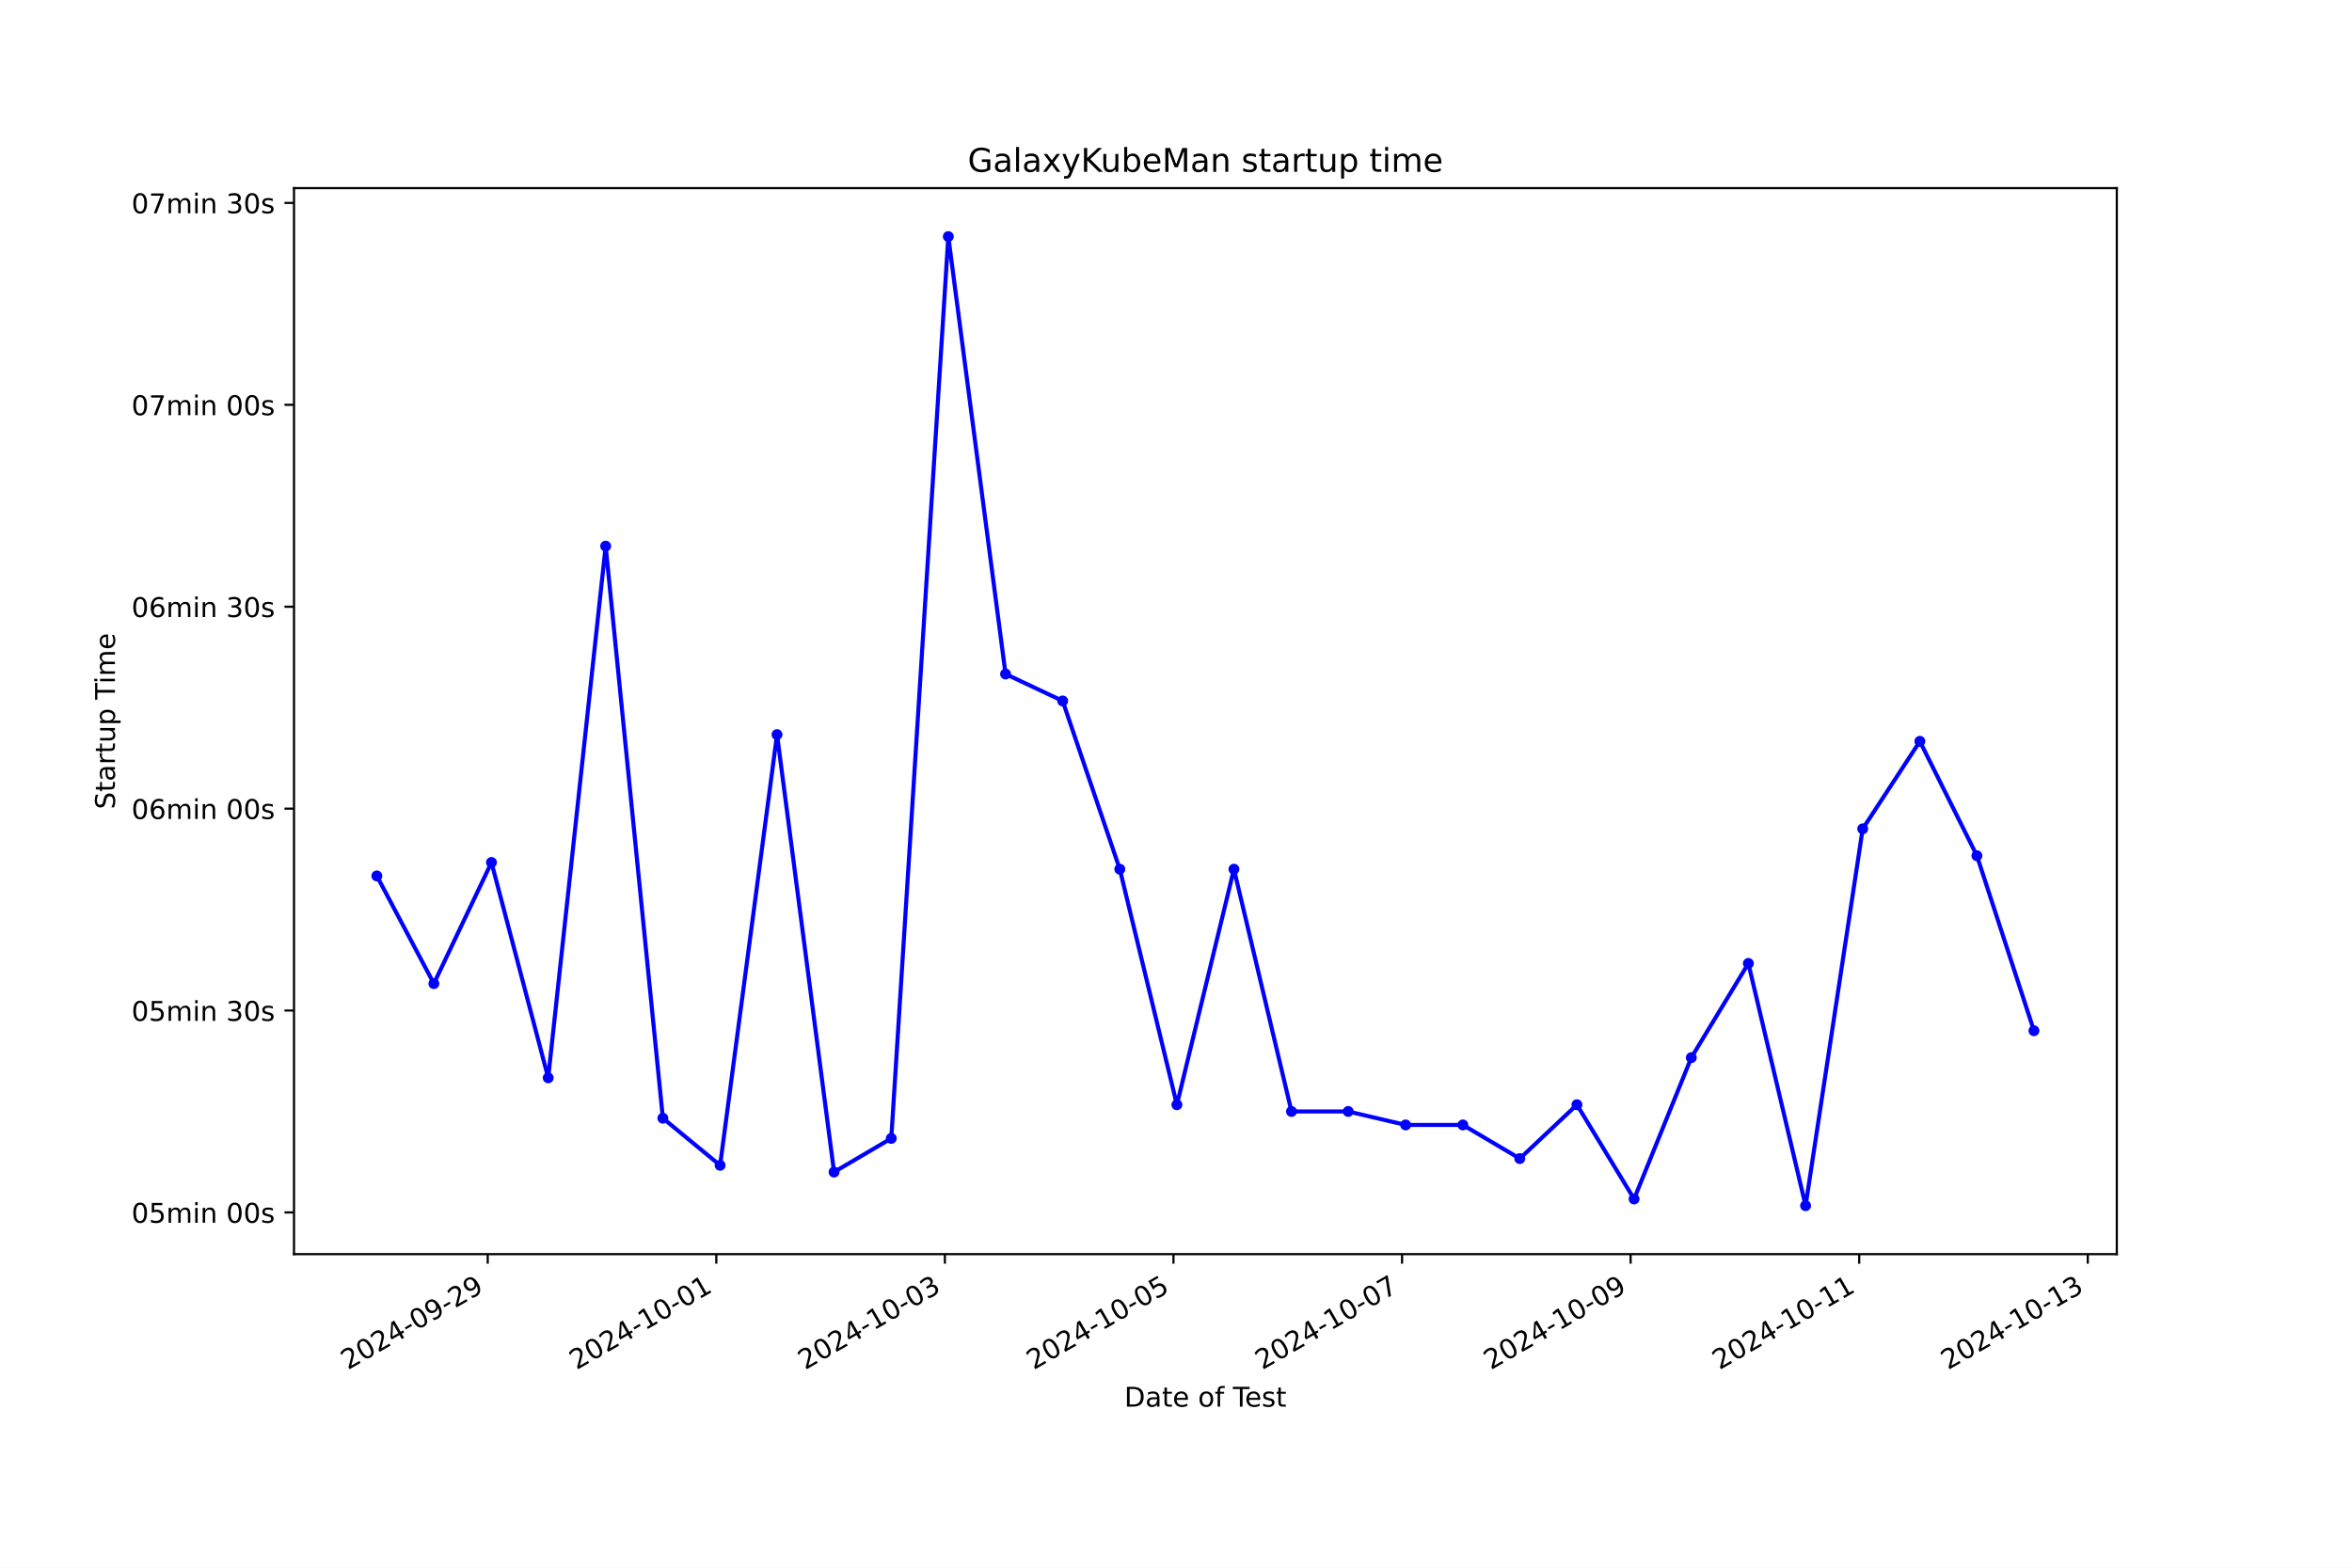
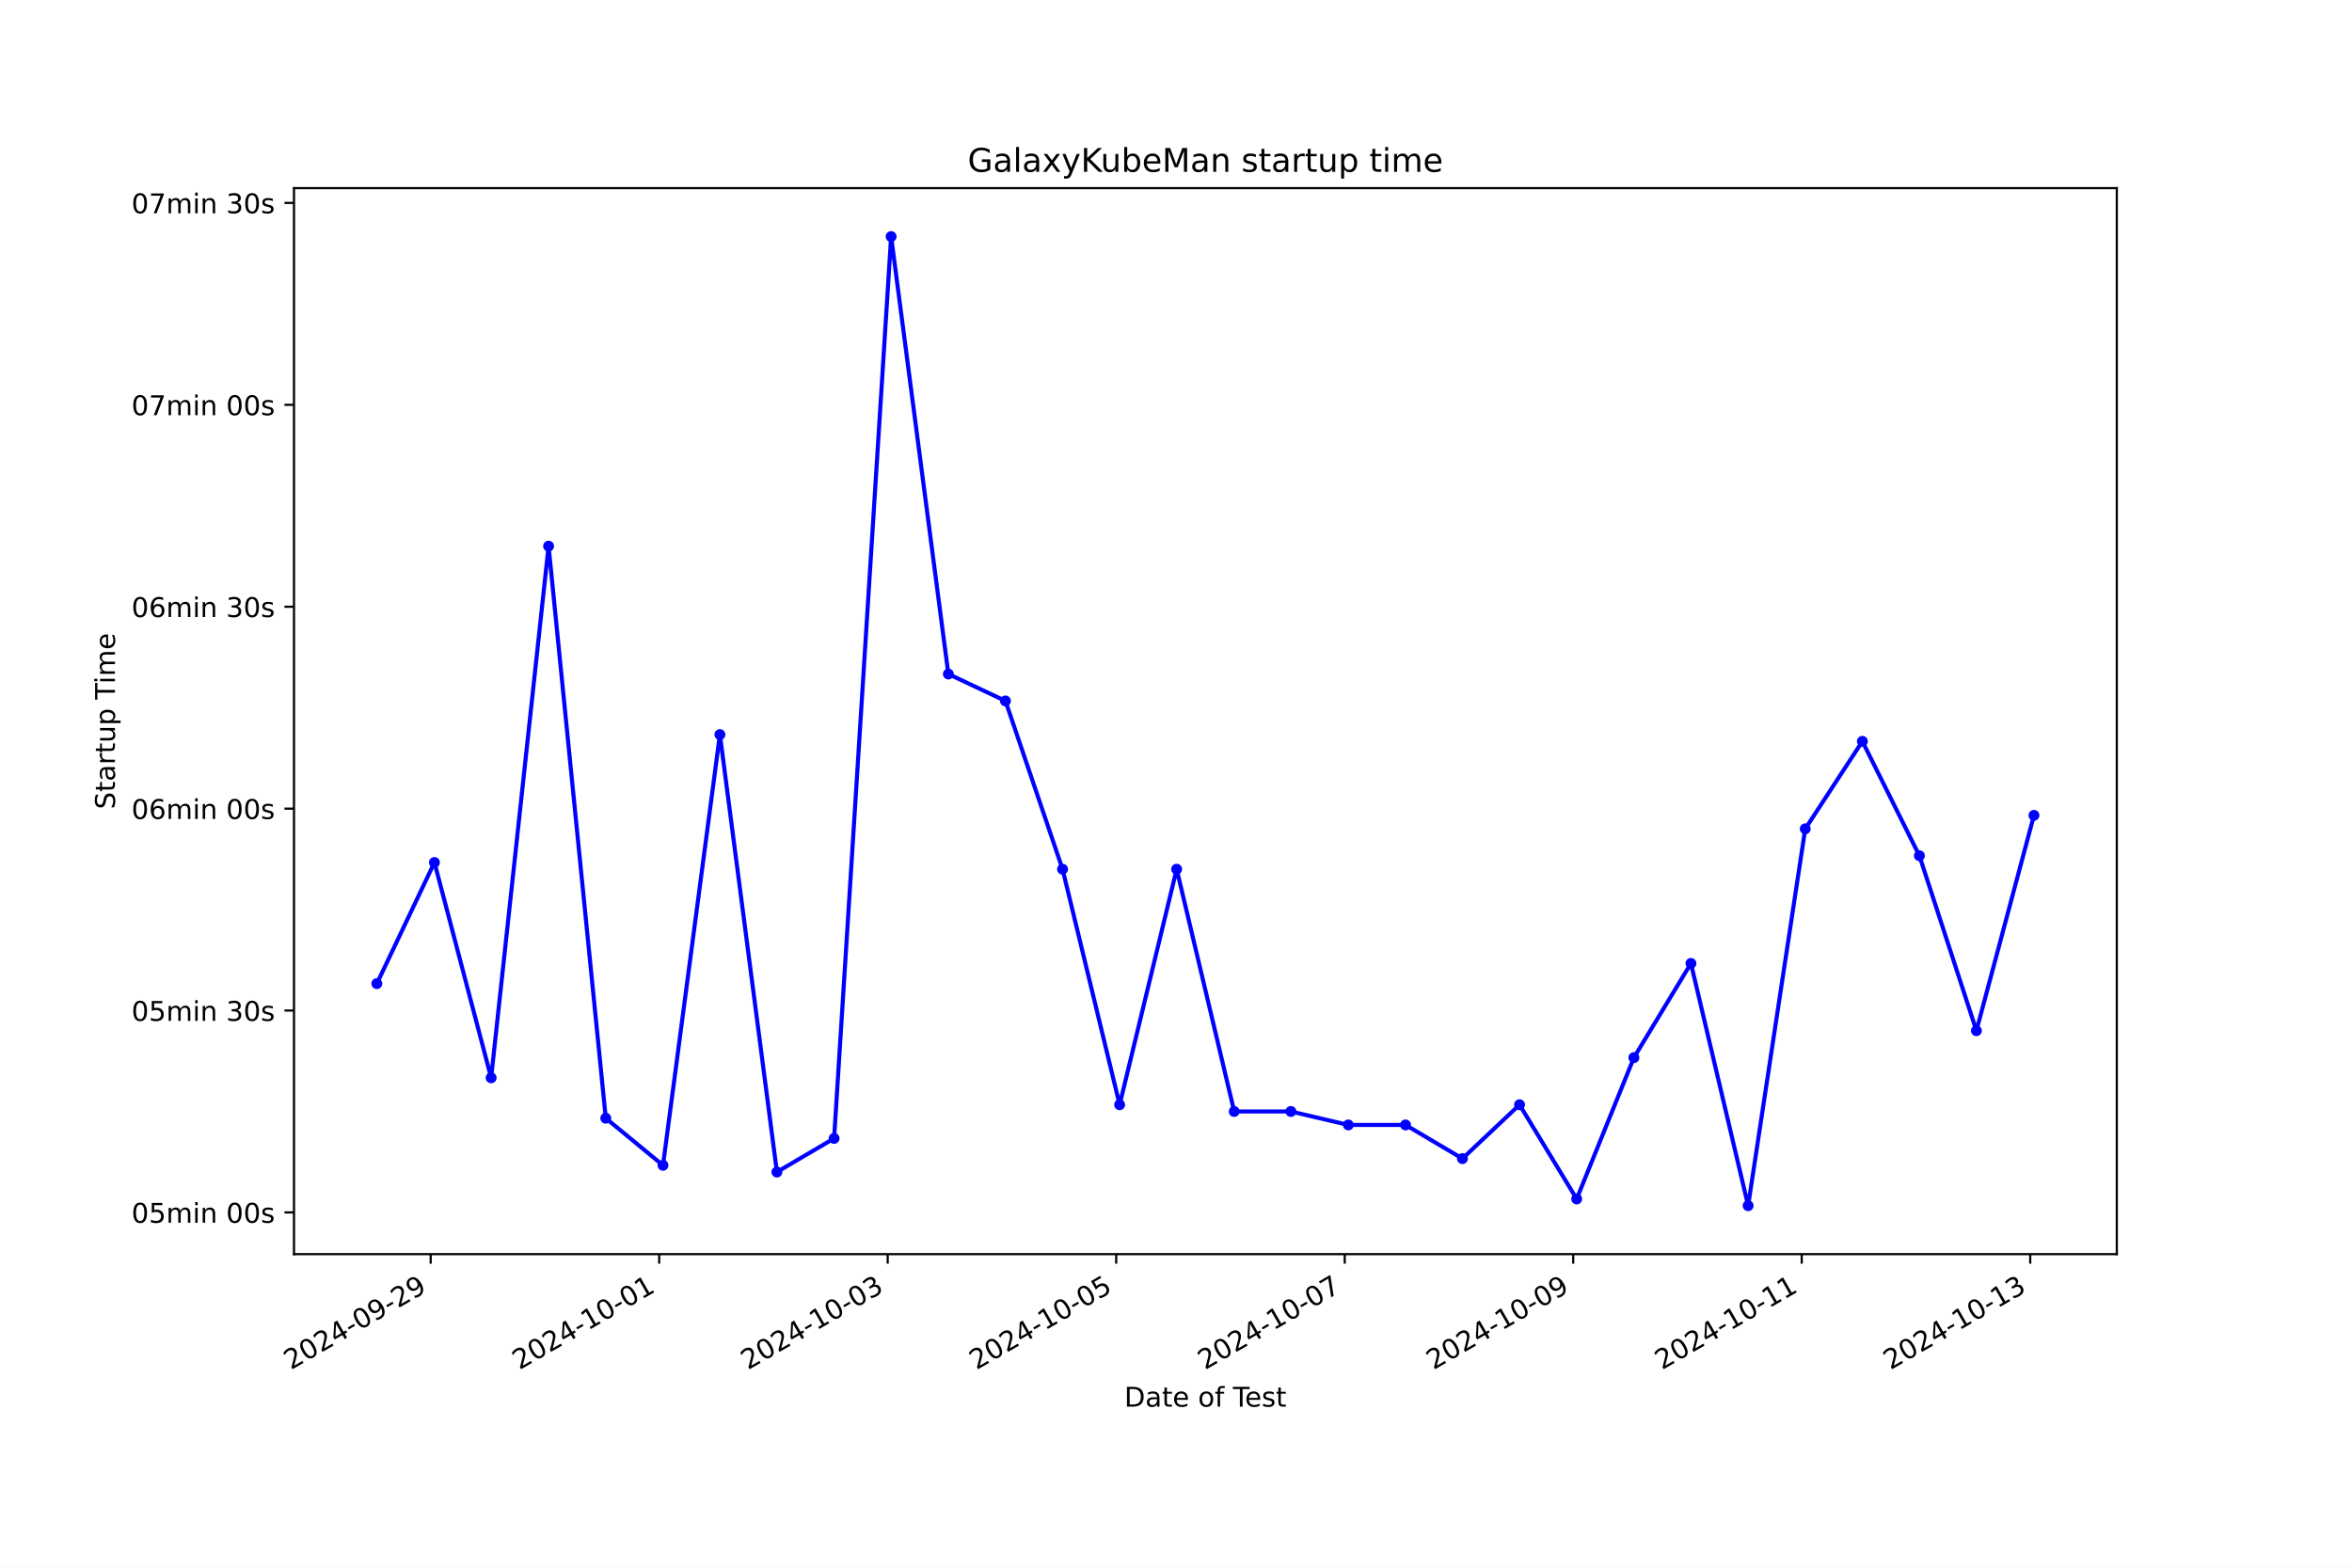
<svg xmlns="http://www.w3.org/2000/svg" xmlns:xlink="http://www.w3.org/1999/xlink" width="864pt" height="576pt" viewBox="0 0 864 576" version="1.1">
  <defs>
    <style type="text/css">*{stroke-linejoin: round; stroke-linecap: butt}</style>
  </defs>
  <g id="figure_1">
    <g id="patch_1">
      <path d="M 0 576  L 864 576  L 864 0  L 0 0  z " style="fill: #ffffff" />
    </g>
    <g id="axes_1">
      <g id="patch_2">
        <path d="M 108 460.8  L 777.6 460.8  L 777.6 69.12  L 108 69.12  z " style="fill: #ffffff" />
      </g>
      <g id="matplotlib.axis_1">
        <g id="xtick_1">
          <g id="line2d_1">
            <defs>
-               <path id="me4c5bcd94b" d="M 0 0  L 0 3.5  " style="stroke: #000000; stroke-width: 0.8" />
+               <path id="mf5f24efd93" d="M 0 0  L 0 3.5  " style="stroke: #000000; stroke-width: 0.8" />
            </defs>
            <g>
-               <use xlink:href="#me4c5bcd94b" x="179.165" y="460.8" style="stroke: #000000; stroke-width: 0.8" />
+               <use xlink:href="#mf5f24efd93" x="158.213" y="460.8" style="stroke: #000000; stroke-width: 0.8" />
            </g>
          </g>
          <g id="text_1">
-             <g transform="translate(127.796 503.4383) rotate(-30) scale(0.1 -0.1)">
+             <g transform="translate(106.8436 503.4383) rotate(-30) scale(0.1 -0.1)">
              <defs>
                <path id="DejaVuSans-32" d="M 1228 531  L 3431 531  L 3431 0  L 469 0  L 469 531  Q 828 903 1448 1529  Q 2069 2156 2228 2338  Q 2531 2678 2651 2914  Q 2772 3150 2772 3378  Q 2772 3750 2511 3984  Q 2250 4219 1831 4219  Q 1534 4219 1204 4116  Q 875 4013 500 3803  L 500 4441  Q 881 4594 1212 4672  Q 1544 4750 1819 4750  Q 2544 4750 2975 4387  Q 3406 4025 3406 3419  Q 3406 3131 3298 2873  Q 3191 2616 2906 2266  Q 2828 2175 2409 1742  Q 1991 1309 1228 531  z " transform="scale(0.015625)" />
                <path id="DejaVuSans-30" d="M 2034 4250  Q 1547 4250 1301 3770  Q 1056 3291 1056 2328  Q 1056 1369 1301 889  Q 1547 409 2034 409  Q 2525 409 2770 889  Q 3016 1369 3016 2328  Q 3016 3291 2770 3770  Q 2525 4250 2034 4250  z M 2034 4750  Q 2819 4750 3233 4129  Q 3647 3509 3647 2328  Q 3647 1150 3233 529  Q 2819 -91 2034 -91  Q 1250 -91 836 529  Q 422 1150 422 2328  Q 422 3509 836 4129  Q 1250 4750 2034 4750  z " transform="scale(0.015625)" />
                <path id="DejaVuSans-34" d="M 2419 4116  L 825 1625  L 2419 1625  L 2419 4116  z M 2253 4666  L 3047 4666  L 3047 1625  L 3713 1625  L 3713 1100  L 3047 1100  L 3047 0  L 2419 0  L 2419 1100  L 313 1100  L 313 1709  L 2253 4666  z " transform="scale(0.015625)" />
                <path id="DejaVuSans-2d" d="M 313 2009  L 1997 2009  L 1997 1497  L 313 1497  L 313 2009  z " transform="scale(0.015625)" />
                <path id="DejaVuSans-39" d="M 703 97  L 703 672  Q 941 559 1184 500  Q 1428 441 1663 441  Q 2288 441 2617 861  Q 2947 1281 2994 2138  Q 2813 1869 2534 1725  Q 2256 1581 1919 1581  Q 1219 1581 811 2004  Q 403 2428 403 3163  Q 403 3881 828 4315  Q 1253 4750 1959 4750  Q 2769 4750 3195 4129  Q 3622 3509 3622 2328  Q 3622 1225 3098 567  Q 2575 -91 1691 -91  Q 1453 -91 1209 -44  Q 966 3 703 97  z M 1959 2075  Q 2384 2075 2632 2365  Q 2881 2656 2881 3163  Q 2881 3666 2632 3958  Q 2384 4250 1959 4250  Q 1534 4250 1286 3958  Q 1038 3666 1038 3163  Q 1038 2656 1286 2365  Q 1534 2075 1959 2075  z " transform="scale(0.015625)" />
              </defs>
              <use xlink:href="#DejaVuSans-32" />
              <use xlink:href="#DejaVuSans-30" x="63.623" />
              <use xlink:href="#DejaVuSans-32" x="127.246" />
              <use xlink:href="#DejaVuSans-34" x="190.869" />
              <use xlink:href="#DejaVuSans-2d" x="254.492" />
              <use xlink:href="#DejaVuSans-30" x="290.576" />
              <use xlink:href="#DejaVuSans-39" x="354.199" />
              <use xlink:href="#DejaVuSans-2d" x="417.822" />
              <use xlink:href="#DejaVuSans-32" x="453.906" />
              <use xlink:href="#DejaVuSans-39" x="517.529" />
            </g>
          </g>
        </g>
        <g id="xtick_2">
          <g id="line2d_2">
            <g>
-               <use xlink:href="#me4c5bcd94b" x="263.133" y="460.8" style="stroke: #000000; stroke-width: 0.8" />
+               <use xlink:href="#mf5f24efd93" x="242.154" y="460.8" style="stroke: #000000; stroke-width: 0.8" />
            </g>
          </g>
          <g id="text_2">
-             <g transform="translate(211.7636 503.4383) rotate(-30) scale(0.1 -0.1)">
+             <g transform="translate(190.7847 503.4383) rotate(-30) scale(0.1 -0.1)">
              <defs>
                <path id="DejaVuSans-31" d="M 794 531  L 1825 531  L 1825 4091  L 703 3866  L 703 4441  L 1819 4666  L 2450 4666  L 2450 531  L 3481 531  L 3481 0  L 794 0  L 794 531  z " transform="scale(0.015625)" />
              </defs>
              <use xlink:href="#DejaVuSans-32" />
              <use xlink:href="#DejaVuSans-30" x="63.623" />
              <use xlink:href="#DejaVuSans-32" x="127.246" />
              <use xlink:href="#DejaVuSans-34" x="190.869" />
              <use xlink:href="#DejaVuSans-2d" x="254.492" />
              <use xlink:href="#DejaVuSans-31" x="290.576" />
              <use xlink:href="#DejaVuSans-30" x="354.199" />
              <use xlink:href="#DejaVuSans-2d" x="417.822" />
              <use xlink:href="#DejaVuSans-30" x="453.906" />
              <use xlink:href="#DejaVuSans-31" x="517.529" />
            </g>
          </g>
        </g>
        <g id="xtick_3">
          <g id="line2d_3">
            <g>
-               <use xlink:href="#me4c5bcd94b" x="347.101" y="460.8" style="stroke: #000000; stroke-width: 0.8" />
+               <use xlink:href="#mf5f24efd93" x="326.095" y="460.8" style="stroke: #000000; stroke-width: 0.8" />
            </g>
          </g>
          <g id="text_3">
-             <g transform="translate(295.7311 503.4383) rotate(-30) scale(0.1 -0.1)">
+             <g transform="translate(274.7257 503.4383) rotate(-30) scale(0.1 -0.1)">
              <defs>
                <path id="DejaVuSans-33" d="M 2597 2516  Q 3050 2419 3304 2112  Q 3559 1806 3559 1356  Q 3559 666 3084 287  Q 2609 -91 1734 -91  Q 1441 -91 1130 -33  Q 819 25 488 141  L 488 750  Q 750 597 1062 519  Q 1375 441 1716 441  Q 2309 441 2620 675  Q 2931 909 2931 1356  Q 2931 1769 2642 2001  Q 2353 2234 1838 2234  L 1294 2234  L 1294 2753  L 1863 2753  Q 2328 2753 2575 2939  Q 2822 3125 2822 3475  Q 2822 3834 2567 4026  Q 2313 4219 1838 4219  Q 1578 4219 1281 4162  Q 984 4106 628 3988  L 628 4550  Q 988 4650 1302 4700  Q 1616 4750 1894 4750  Q 2613 4750 3031 4423  Q 3450 4097 3450 3541  Q 3450 3153 3228 2886  Q 3006 2619 2597 2516  z " transform="scale(0.015625)" />
              </defs>
              <use xlink:href="#DejaVuSans-32" />
              <use xlink:href="#DejaVuSans-30" x="63.623" />
              <use xlink:href="#DejaVuSans-32" x="127.246" />
              <use xlink:href="#DejaVuSans-34" x="190.869" />
              <use xlink:href="#DejaVuSans-2d" x="254.492" />
              <use xlink:href="#DejaVuSans-31" x="290.576" />
              <use xlink:href="#DejaVuSans-30" x="354.199" />
              <use xlink:href="#DejaVuSans-2d" x="417.822" />
              <use xlink:href="#DejaVuSans-30" x="453.906" />
              <use xlink:href="#DejaVuSans-33" x="517.529" />
            </g>
          </g>
        </g>
        <g id="xtick_4">
          <g id="line2d_4">
            <g>
-               <use xlink:href="#me4c5bcd94b" x="431.068" y="460.8" style="stroke: #000000; stroke-width: 0.8" />
+               <use xlink:href="#mf5f24efd93" x="410.036" y="460.8" style="stroke: #000000; stroke-width: 0.8" />
            </g>
          </g>
          <g id="text_4">
-             <g transform="translate(379.6987 503.4383) rotate(-30) scale(0.1 -0.1)">
+             <g transform="translate(358.6668 503.4383) rotate(-30) scale(0.1 -0.1)">
              <defs>
                <path id="DejaVuSans-35" d="M 691 4666  L 3169 4666  L 3169 4134  L 1269 4134  L 1269 2991  Q 1406 3038 1543 3061  Q 1681 3084 1819 3084  Q 2600 3084 3056 2656  Q 3513 2228 3513 1497  Q 3513 744 3044 326  Q 2575 -91 1722 -91  Q 1428 -91 1123 -41  Q 819 9 494 109  L 494 744  Q 775 591 1075 516  Q 1375 441 1709 441  Q 2250 441 2565 725  Q 2881 1009 2881 1497  Q 2881 1984 2565 2268  Q 2250 2553 1709 2553  Q 1456 2553 1204 2497  Q 953 2441 691 2322  L 691 4666  z " transform="scale(0.015625)" />
              </defs>
              <use xlink:href="#DejaVuSans-32" />
              <use xlink:href="#DejaVuSans-30" x="63.623" />
              <use xlink:href="#DejaVuSans-32" x="127.246" />
              <use xlink:href="#DejaVuSans-34" x="190.869" />
              <use xlink:href="#DejaVuSans-2d" x="254.492" />
              <use xlink:href="#DejaVuSans-31" x="290.576" />
              <use xlink:href="#DejaVuSans-30" x="354.199" />
              <use xlink:href="#DejaVuSans-2d" x="417.822" />
              <use xlink:href="#DejaVuSans-30" x="453.906" />
              <use xlink:href="#DejaVuSans-35" x="517.529" />
            </g>
          </g>
        </g>
        <g id="xtick_5">
          <g id="line2d_5">
            <g>
-               <use xlink:href="#me4c5bcd94b" x="515.036" y="460.8" style="stroke: #000000; stroke-width: 0.8" />
+               <use xlink:href="#mf5f24efd93" x="493.977" y="460.8" style="stroke: #000000; stroke-width: 0.8" />
            </g>
          </g>
          <g id="text_5">
-             <g transform="translate(463.6662 503.4383) rotate(-30) scale(0.1 -0.1)">
+             <g transform="translate(442.6079 503.4383) rotate(-30) scale(0.1 -0.1)">
              <defs>
                <path id="DejaVuSans-37" d="M 525 4666  L 3525 4666  L 3525 4397  L 1831 0  L 1172 0  L 2766 4134  L 525 4134  L 525 4666  z " transform="scale(0.015625)" />
              </defs>
              <use xlink:href="#DejaVuSans-32" />
              <use xlink:href="#DejaVuSans-30" x="63.623" />
              <use xlink:href="#DejaVuSans-32" x="127.246" />
              <use xlink:href="#DejaVuSans-34" x="190.869" />
              <use xlink:href="#DejaVuSans-2d" x="254.492" />
              <use xlink:href="#DejaVuSans-31" x="290.576" />
              <use xlink:href="#DejaVuSans-30" x="354.199" />
              <use xlink:href="#DejaVuSans-2d" x="417.822" />
              <use xlink:href="#DejaVuSans-30" x="453.906" />
              <use xlink:href="#DejaVuSans-37" x="517.529" />
            </g>
          </g>
        </g>
        <g id="xtick_6">
          <g id="line2d_6">
            <g>
-               <use xlink:href="#me4c5bcd94b" x="599.003" y="460.8" style="stroke: #000000; stroke-width: 0.8" />
+               <use xlink:href="#mf5f24efd93" x="577.918" y="460.8" style="stroke: #000000; stroke-width: 0.8" />
            </g>
          </g>
          <g id="text_6">
-             <g transform="translate(547.6337 503.4383) rotate(-30) scale(0.1 -0.1)">
+             <g transform="translate(526.549 503.4383) rotate(-30) scale(0.1 -0.1)">
              <use xlink:href="#DejaVuSans-32" />
              <use xlink:href="#DejaVuSans-30" x="63.623" />
              <use xlink:href="#DejaVuSans-32" x="127.246" />
              <use xlink:href="#DejaVuSans-34" x="190.869" />
              <use xlink:href="#DejaVuSans-2d" x="254.492" />
              <use xlink:href="#DejaVuSans-31" x="290.576" />
              <use xlink:href="#DejaVuSans-30" x="354.199" />
              <use xlink:href="#DejaVuSans-2d" x="417.822" />
              <use xlink:href="#DejaVuSans-30" x="453.906" />
              <use xlink:href="#DejaVuSans-39" x="517.529" />
            </g>
          </g>
        </g>
        <g id="xtick_7">
          <g id="line2d_7">
            <g>
-               <use xlink:href="#me4c5bcd94b" x="682.971" y="460.8" style="stroke: #000000; stroke-width: 0.8" />
+               <use xlink:href="#mf5f24efd93" x="661.859" y="460.8" style="stroke: #000000; stroke-width: 0.8" />
            </g>
          </g>
          <g id="text_7">
-             <g transform="translate(631.6013 503.4383) rotate(-30) scale(0.1 -0.1)">
+             <g transform="translate(610.49 503.4383) rotate(-30) scale(0.1 -0.1)">
              <use xlink:href="#DejaVuSans-32" />
              <use xlink:href="#DejaVuSans-30" x="63.623" />
              <use xlink:href="#DejaVuSans-32" x="127.246" />
              <use xlink:href="#DejaVuSans-34" x="190.869" />
              <use xlink:href="#DejaVuSans-2d" x="254.492" />
              <use xlink:href="#DejaVuSans-31" x="290.576" />
              <use xlink:href="#DejaVuSans-30" x="354.199" />
              <use xlink:href="#DejaVuSans-2d" x="417.822" />
              <use xlink:href="#DejaVuSans-31" x="453.906" />
              <use xlink:href="#DejaVuSans-31" x="517.529" />
            </g>
          </g>
        </g>
        <g id="xtick_8">
          <g id="line2d_8">
            <g>
-               <use xlink:href="#me4c5bcd94b" x="766.938" y="460.8" style="stroke: #000000; stroke-width: 0.8" />
+               <use xlink:href="#mf5f24efd93" x="745.801" y="460.8" style="stroke: #000000; stroke-width: 0.8" />
            </g>
          </g>
          <g id="text_8">
-             <g transform="translate(715.5688 503.4383) rotate(-30) scale(0.1 -0.1)">
+             <g transform="translate(694.4311 503.4383) rotate(-30) scale(0.1 -0.1)">
              <use xlink:href="#DejaVuSans-32" />
              <use xlink:href="#DejaVuSans-30" x="63.623" />
              <use xlink:href="#DejaVuSans-32" x="127.246" />
              <use xlink:href="#DejaVuSans-34" x="190.869" />
              <use xlink:href="#DejaVuSans-2d" x="254.492" />
              <use xlink:href="#DejaVuSans-31" x="290.576" />
              <use xlink:href="#DejaVuSans-30" x="354.199" />
              <use xlink:href="#DejaVuSans-2d" x="417.822" />
              <use xlink:href="#DejaVuSans-31" x="453.906" />
              <use xlink:href="#DejaVuSans-33" x="517.529" />
            </g>
          </g>
        </g>
        <g id="text_9">
          <g transform="translate(413.0063 516.8378) scale(0.1 -0.1)">
            <defs>
              <path id="DejaVuSans-44" d="M 1259 4147  L 1259 519  L 2022 519  Q 2988 519 3436 956  Q 3884 1394 3884 2338  Q 3884 3275 3436 3711  Q 2988 4147 2022 4147  L 1259 4147  z M 628 4666  L 1925 4666  Q 3281 4666 3915 4102  Q 4550 3538 4550 2338  Q 4550 1131 3912 565  Q 3275 0 1925 0  L 628 0  L 628 4666  z " transform="scale(0.015625)" />
              <path id="DejaVuSans-61" d="M 2194 1759  Q 1497 1759 1228 1600  Q 959 1441 959 1056  Q 959 750 1161 570  Q 1363 391 1709 391  Q 2188 391 2477 730  Q 2766 1069 2766 1631  L 2766 1759  L 2194 1759  z M 3341 1997  L 3341 0  L 2766 0  L 2766 531  Q 2569 213 2275 61  Q 1981 -91 1556 -91  Q 1019 -91 701 211  Q 384 513 384 1019  Q 384 1609 779 1909  Q 1175 2209 1959 2209  L 2766 2209  L 2766 2266  Q 2766 2663 2505 2880  Q 2244 3097 1772 3097  Q 1472 3097 1187 3025  Q 903 2953 641 2809  L 641 3341  Q 956 3463 1253 3523  Q 1550 3584 1831 3584  Q 2591 3584 2966 3190  Q 3341 2797 3341 1997  z " transform="scale(0.015625)" />
              <path id="DejaVuSans-74" d="M 1172 4494  L 1172 3500  L 2356 3500  L 2356 3053  L 1172 3053  L 1172 1153  Q 1172 725 1289 603  Q 1406 481 1766 481  L 2356 481  L 2356 0  L 1766 0  Q 1100 0 847 248  Q 594 497 594 1153  L 594 3053  L 172 3053  L 172 3500  L 594 3500  L 594 4494  L 1172 4494  z " transform="scale(0.015625)" />
              <path id="DejaVuSans-65" d="M 3597 1894  L 3597 1613  L 953 1613  Q 991 1019 1311 708  Q 1631 397 2203 397  Q 2534 397 2845 478  Q 3156 559 3463 722  L 3463 178  Q 3153 47 2828 -22  Q 2503 -91 2169 -91  Q 1331 -91 842 396  Q 353 884 353 1716  Q 353 2575 817 3079  Q 1281 3584 2069 3584  Q 2775 3584 3186 3129  Q 3597 2675 3597 1894  z M 3022 2063  Q 3016 2534 2758 2815  Q 2500 3097 2075 3097  Q 1594 3097 1305 2825  Q 1016 2553 972 2059  L 3022 2063  z " transform="scale(0.015625)" />
              <path id="DejaVuSans-20" transform="scale(0.015625)" />
              <path id="DejaVuSans-6f" d="M 1959 3097  Q 1497 3097 1228 2736  Q 959 2375 959 1747  Q 959 1119 1226 758  Q 1494 397 1959 397  Q 2419 397 2687 759  Q 2956 1122 2956 1747  Q 2956 2369 2687 2733  Q 2419 3097 1959 3097  z M 1959 3584  Q 2709 3584 3137 3096  Q 3566 2609 3566 1747  Q 3566 888 3137 398  Q 2709 -91 1959 -91  Q 1206 -91 779 398  Q 353 888 353 1747  Q 353 2609 779 3096  Q 1206 3584 1959 3584  z " transform="scale(0.015625)" />
              <path id="DejaVuSans-66" d="M 2375 4863  L 2375 4384  L 1825 4384  Q 1516 4384 1395 4259  Q 1275 4134 1275 3809  L 1275 3500  L 2222 3500  L 2222 3053  L 1275 3053  L 1275 0  L 697 0  L 697 3053  L 147 3053  L 147 3500  L 697 3500  L 697 3744  Q 697 4328 969 4595  Q 1241 4863 1831 4863  L 2375 4863  z " transform="scale(0.015625)" />
              <path id="DejaVuSans-54" d="M -19 4666  L 3928 4666  L 3928 4134  L 2272 4134  L 2272 0  L 1638 0  L 1638 4134  L -19 4134  L -19 4666  z " transform="scale(0.015625)" />
              <path id="DejaVuSans-73" d="M 2834 3397  L 2834 2853  Q 2591 2978 2328 3040  Q 2066 3103 1784 3103  Q 1356 3103 1142 2972  Q 928 2841 928 2578  Q 928 2378 1081 2264  Q 1234 2150 1697 2047  L 1894 2003  Q 2506 1872 2764 1633  Q 3022 1394 3022 966  Q 3022 478 2636 193  Q 2250 -91 1575 -91  Q 1294 -91 989 -36  Q 684 19 347 128  L 347 722  Q 666 556 975 473  Q 1284 391 1588 391  Q 1994 391 2212 530  Q 2431 669 2431 922  Q 2431 1156 2273 1281  Q 2116 1406 1581 1522  L 1381 1569  Q 847 1681 609 1914  Q 372 2147 372 2553  Q 372 3047 722 3315  Q 1072 3584 1716 3584  Q 2034 3584 2315 3537  Q 2597 3491 2834 3397  z " transform="scale(0.015625)" />
            </defs>
            <use xlink:href="#DejaVuSans-44" />
            <use xlink:href="#DejaVuSans-61" x="77.002" />
            <use xlink:href="#DejaVuSans-74" x="138.281" />
            <use xlink:href="#DejaVuSans-65" x="177.49" />
            <use xlink:href="#DejaVuSans-20" x="239.014" />
            <use xlink:href="#DejaVuSans-6f" x="270.801" />
            <use xlink:href="#DejaVuSans-66" x="331.982" />
            <use xlink:href="#DejaVuSans-20" x="367.188" />
            <use xlink:href="#DejaVuSans-54" x="398.975" />
            <use xlink:href="#DejaVuSans-65" x="443.059" />
            <use xlink:href="#DejaVuSans-73" x="504.582" />
            <use xlink:href="#DejaVuSans-74" x="556.682" />
          </g>
        </g>
      </g>
      <g id="matplotlib.axis_2">
        <g id="ytick_1">
          <g id="line2d_9">
            <defs>
-               <path id="m44881cd462" d="M 0 0  L -3.5 0  " style="stroke: #000000; stroke-width: 0.8" />
+               <path id="m9047d5ed0f" d="M 0 0  L -3.5 0  " style="stroke: #000000; stroke-width: 0.8" />
            </defs>
            <g>
-               <use xlink:href="#m44881cd462" x="108" y="445.469" style="stroke: #000000; stroke-width: 0.8" />
+               <use xlink:href="#m9047d5ed0f" x="108" y="445.469" style="stroke: #000000; stroke-width: 0.8" />
            </g>
          </g>
          <g id="text_10">
            <g transform="translate(48.30625 449.2683) scale(0.1 -0.1)">
              <defs>
                <path id="DejaVuSans-6d" d="M 3328 2828  Q 3544 3216 3844 3400  Q 4144 3584 4550 3584  Q 5097 3584 5394 3201  Q 5691 2819 5691 2113  L 5691 0  L 5113 0  L 5113 2094  Q 5113 2597 4934 2840  Q 4756 3084 4391 3084  Q 3944 3084 3684 2787  Q 3425 2491 3425 1978  L 3425 0  L 2847 0  L 2847 2094  Q 2847 2600 2669 2842  Q 2491 3084 2119 3084  Q 1678 3084 1418 2786  Q 1159 2488 1159 1978  L 1159 0  L 581 0  L 581 3500  L 1159 3500  L 1159 2956  Q 1356 3278 1631 3431  Q 1906 3584 2284 3584  Q 2666 3584 2933 3390  Q 3200 3197 3328 2828  z " transform="scale(0.015625)" />
                <path id="DejaVuSans-69" d="M 603 3500  L 1178 3500  L 1178 0  L 603 0  L 603 3500  z M 603 4863  L 1178 4863  L 1178 4134  L 603 4134  L 603 4863  z " transform="scale(0.015625)" />
                <path id="DejaVuSans-6e" d="M 3513 2113  L 3513 0  L 2938 0  L 2938 2094  Q 2938 2591 2744 2837  Q 2550 3084 2163 3084  Q 1697 3084 1428 2787  Q 1159 2491 1159 1978  L 1159 0  L 581 0  L 581 3500  L 1159 3500  L 1159 2956  Q 1366 3272 1645 3428  Q 1925 3584 2291 3584  Q 2894 3584 3203 3211  Q 3513 2838 3513 2113  z " transform="scale(0.015625)" />
              </defs>
              <use xlink:href="#DejaVuSans-30" />
              <use xlink:href="#DejaVuSans-35" x="63.623" />
              <use xlink:href="#DejaVuSans-6d" x="127.246" />
              <use xlink:href="#DejaVuSans-69" x="224.658" />
              <use xlink:href="#DejaVuSans-6e" x="252.441" />
              <use xlink:href="#DejaVuSans-20" x="315.82" />
              <use xlink:href="#DejaVuSans-30" x="347.607" />
              <use xlink:href="#DejaVuSans-30" x="411.23" />
              <use xlink:href="#DejaVuSans-73" x="474.854" />
            </g>
          </g>
        </g>
        <g id="ytick_2">
          <g id="line2d_10">
            <g>
-               <use xlink:href="#m44881cd462" x="108" y="371.287" style="stroke: #000000; stroke-width: 0.8" />
+               <use xlink:href="#m9047d5ed0f" x="108" y="371.287" style="stroke: #000000; stroke-width: 0.8" />
            </g>
          </g>
          <g id="text_11">
            <g transform="translate(48.30625 375.0865) scale(0.1 -0.1)">
              <use xlink:href="#DejaVuSans-30" />
              <use xlink:href="#DejaVuSans-35" x="63.623" />
              <use xlink:href="#DejaVuSans-6d" x="127.246" />
              <use xlink:href="#DejaVuSans-69" x="224.658" />
              <use xlink:href="#DejaVuSans-6e" x="252.441" />
              <use xlink:href="#DejaVuSans-20" x="315.82" />
              <use xlink:href="#DejaVuSans-33" x="347.607" />
              <use xlink:href="#DejaVuSans-30" x="411.23" />
              <use xlink:href="#DejaVuSans-73" x="474.854" />
            </g>
          </g>
        </g>
        <g id="ytick_3">
          <g id="line2d_11">
            <g>
-               <use xlink:href="#m44881cd462" x="108" y="297.105" style="stroke: #000000; stroke-width: 0.8" />
+               <use xlink:href="#m9047d5ed0f" x="108" y="297.105" style="stroke: #000000; stroke-width: 0.8" />
            </g>
          </g>
          <g id="text_12">
            <g transform="translate(48.30625 300.9047) scale(0.1 -0.1)">
              <defs>
                <path id="DejaVuSans-36" d="M 2113 2584  Q 1688 2584 1439 2293  Q 1191 2003 1191 1497  Q 1191 994 1439 701  Q 1688 409 2113 409  Q 2538 409 2786 701  Q 3034 994 3034 1497  Q 3034 2003 2786 2293  Q 2538 2584 2113 2584  z M 3366 4563  L 3366 3988  Q 3128 4100 2886 4159  Q 2644 4219 2406 4219  Q 1781 4219 1451 3797  Q 1122 3375 1075 2522  Q 1259 2794 1537 2939  Q 1816 3084 2150 3084  Q 2853 3084 3261 2657  Q 3669 2231 3669 1497  Q 3669 778 3244 343  Q 2819 -91 2113 -91  Q 1303 -91 875 529  Q 447 1150 447 2328  Q 447 3434 972 4092  Q 1497 4750 2381 4750  Q 2619 4750 2861 4703  Q 3103 4656 3366 4563  z " transform="scale(0.015625)" />
              </defs>
              <use xlink:href="#DejaVuSans-30" />
              <use xlink:href="#DejaVuSans-36" x="63.623" />
              <use xlink:href="#DejaVuSans-6d" x="127.246" />
              <use xlink:href="#DejaVuSans-69" x="224.658" />
              <use xlink:href="#DejaVuSans-6e" x="252.441" />
              <use xlink:href="#DejaVuSans-20" x="315.82" />
              <use xlink:href="#DejaVuSans-30" x="347.607" />
              <use xlink:href="#DejaVuSans-30" x="411.23" />
              <use xlink:href="#DejaVuSans-73" x="474.854" />
            </g>
          </g>
        </g>
        <g id="ytick_4">
          <g id="line2d_12">
            <g>
-               <use xlink:href="#m44881cd462" x="108" y="222.924" style="stroke: #000000; stroke-width: 0.8" />
+               <use xlink:href="#m9047d5ed0f" x="108" y="222.924" style="stroke: #000000; stroke-width: 0.8" />
            </g>
          </g>
          <g id="text_13">
            <g transform="translate(48.30625 226.7229) scale(0.1 -0.1)">
              <use xlink:href="#DejaVuSans-30" />
              <use xlink:href="#DejaVuSans-36" x="63.623" />
              <use xlink:href="#DejaVuSans-6d" x="127.246" />
              <use xlink:href="#DejaVuSans-69" x="224.658" />
              <use xlink:href="#DejaVuSans-6e" x="252.441" />
              <use xlink:href="#DejaVuSans-20" x="315.82" />
              <use xlink:href="#DejaVuSans-33" x="347.607" />
              <use xlink:href="#DejaVuSans-30" x="411.23" />
              <use xlink:href="#DejaVuSans-73" x="474.854" />
            </g>
          </g>
        </g>
        <g id="ytick_5">
          <g id="line2d_13">
            <g>
-               <use xlink:href="#m44881cd462" x="108" y="148.742" style="stroke: #000000; stroke-width: 0.8" />
+               <use xlink:href="#m9047d5ed0f" x="108" y="148.742" style="stroke: #000000; stroke-width: 0.8" />
            </g>
          </g>
          <g id="text_14">
            <g transform="translate(48.30625 152.541) scale(0.1 -0.1)">
              <use xlink:href="#DejaVuSans-30" />
              <use xlink:href="#DejaVuSans-37" x="63.623" />
              <use xlink:href="#DejaVuSans-6d" x="127.246" />
              <use xlink:href="#DejaVuSans-69" x="224.658" />
              <use xlink:href="#DejaVuSans-6e" x="252.441" />
              <use xlink:href="#DejaVuSans-20" x="315.82" />
              <use xlink:href="#DejaVuSans-30" x="347.607" />
              <use xlink:href="#DejaVuSans-30" x="411.23" />
              <use xlink:href="#DejaVuSans-73" x="474.854" />
            </g>
          </g>
        </g>
        <g id="ytick_6">
          <g id="line2d_14">
            <g>
-               <use xlink:href="#m44881cd462" x="108" y="74.56" style="stroke: #000000; stroke-width: 0.8" />
+               <use xlink:href="#m9047d5ed0f" x="108" y="74.56" style="stroke: #000000; stroke-width: 0.8" />
            </g>
          </g>
          <g id="text_15">
            <g transform="translate(48.30625 78.35922) scale(0.1 -0.1)">
              <use xlink:href="#DejaVuSans-30" />
              <use xlink:href="#DejaVuSans-37" x="63.623" />
              <use xlink:href="#DejaVuSans-6d" x="127.246" />
              <use xlink:href="#DejaVuSans-69" x="224.658" />
              <use xlink:href="#DejaVuSans-6e" x="252.441" />
              <use xlink:href="#DejaVuSans-20" x="315.82" />
              <use xlink:href="#DejaVuSans-33" x="347.607" />
              <use xlink:href="#DejaVuSans-30" x="411.23" />
              <use xlink:href="#DejaVuSans-73" x="474.854" />
            </g>
          </g>
        </g>
        <g id="text_16">
          <g transform="translate(42.22656 297.3397) rotate(-90) scale(0.1 -0.1)">
            <defs>
              <path id="DejaVuSans-53" d="M 3425 4513  L 3425 3897  Q 3066 4069 2747 4153  Q 2428 4238 2131 4238  Q 1616 4238 1336 4038  Q 1056 3838 1056 3469  Q 1056 3159 1242 3001  Q 1428 2844 1947 2747  L 2328 2669  Q 3034 2534 3370 2195  Q 3706 1856 3706 1288  Q 3706 609 3251 259  Q 2797 -91 1919 -91  Q 1588 -91 1214 -16  Q 841 59 441 206  L 441 856  Q 825 641 1194 531  Q 1563 422 1919 422  Q 2459 422 2753 634  Q 3047 847 3047 1241  Q 3047 1584 2836 1778  Q 2625 1972 2144 2069  L 1759 2144  Q 1053 2284 737 2584  Q 422 2884 422 3419  Q 422 4038 858 4394  Q 1294 4750 2059 4750  Q 2388 4750 2728 4690  Q 3069 4631 3425 4513  z " transform="scale(0.015625)" />
              <path id="DejaVuSans-72" d="M 2631 2963  Q 2534 3019 2420 3045  Q 2306 3072 2169 3072  Q 1681 3072 1420 2755  Q 1159 2438 1159 1844  L 1159 0  L 581 0  L 581 3500  L 1159 3500  L 1159 2956  Q 1341 3275 1631 3429  Q 1922 3584 2338 3584  Q 2397 3584 2469 3576  Q 2541 3569 2628 3553  L 2631 2963  z " transform="scale(0.015625)" />
              <path id="DejaVuSans-75" d="M 544 1381  L 544 3500  L 1119 3500  L 1119 1403  Q 1119 906 1312 657  Q 1506 409 1894 409  Q 2359 409 2629 706  Q 2900 1003 2900 1516  L 2900 3500  L 3475 3500  L 3475 0  L 2900 0  L 2900 538  Q 2691 219 2414 64  Q 2138 -91 1772 -91  Q 1169 -91 856 284  Q 544 659 544 1381  z M 1991 3584  L 1991 3584  z " transform="scale(0.015625)" />
              <path id="DejaVuSans-70" d="M 1159 525  L 1159 -1331  L 581 -1331  L 581 3500  L 1159 3500  L 1159 2969  Q 1341 3281 1617 3432  Q 1894 3584 2278 3584  Q 2916 3584 3314 3078  Q 3713 2572 3713 1747  Q 3713 922 3314 415  Q 2916 -91 2278 -91  Q 1894 -91 1617 61  Q 1341 213 1159 525  z M 3116 1747  Q 3116 2381 2855 2742  Q 2594 3103 2138 3103  Q 1681 3103 1420 2742  Q 1159 2381 1159 1747  Q 1159 1113 1420 752  Q 1681 391 2138 391  Q 2594 391 2855 752  Q 3116 1113 3116 1747  z " transform="scale(0.015625)" />
            </defs>
            <use xlink:href="#DejaVuSans-53" />
            <use xlink:href="#DejaVuSans-74" x="63.477" />
            <use xlink:href="#DejaVuSans-61" x="102.686" />
            <use xlink:href="#DejaVuSans-72" x="163.965" />
            <use xlink:href="#DejaVuSans-74" x="205.078" />
            <use xlink:href="#DejaVuSans-75" x="244.287" />
            <use xlink:href="#DejaVuSans-70" x="307.666" />
            <use xlink:href="#DejaVuSans-20" x="371.143" />
            <use xlink:href="#DejaVuSans-54" x="402.93" />
            <use xlink:href="#DejaVuSans-69" x="460.889" />
            <use xlink:href="#DejaVuSans-6d" x="488.672" />
            <use xlink:href="#DejaVuSans-65" x="586.084" />
          </g>
        </g>
      </g>
      <g id="line2d_15">
-         <path d="M 747.164 378.705  L 726.21 314.415  L 705.261 272.378  L 684.261 304.524  L 663.28 442.996  L 642.257 353.978  L 621.3 388.596  L 600.277 440.524  L 579.277 405.905  L 558.288 425.687  L 537.384 413.324  L 516.359 413.324  L 495.261 408.378  L 474.429 408.378  L 453.284 319.36  L 432.327 405.905  L 411.353 319.36  L 390.37 257.542  L 369.389 247.651  L 348.36 86.924  L 327.407 418.269  L 306.388 430.633  L 285.44 269.905  L 264.528 428.16  L 243.502 410.851  L 222.489 200.669  L 201.38 396.015  L 180.541 316.887  L 159.383 361.396  L 138.436 321.833  " clip-path="url(#p8cffa3289c)" style="fill: none; stroke: #0000ff; stroke-width: 1.5; stroke-linecap: square" />
+         <path d="M 747.164 299.578  L 726.032 378.705  L 705.085 314.415  L 684.143 272.378  L 663.149 304.524  L 642.175 442.996  L 621.159 353.978  L 600.208 388.596  L 579.192 440.524  L 558.198 405.905  L 537.216 425.687  L 516.318 413.324  L 495.3 413.324  L 474.209 408.378  L 453.383 408.378  L 432.245 319.36  L 411.295 405.905  L 390.328 319.36  L 369.351 257.542  L 348.376 247.651  L 327.354 86.924  L 306.407 418.269  L 285.396 430.633  L 264.454 269.905  L 243.549 428.16  L 222.529 410.851  L 201.523 200.669  L 180.421 396.015  L 159.588 316.887  L 138.436 361.396  " clip-path="url(#pd00010192b)" style="fill: none; stroke: #0000ff; stroke-width: 1.5; stroke-linecap: square" />
        <defs>
-           <path id="m15b4a10a9a" d="M 0 1.5  C 0.398 1.5 0.779 1.342 1.061 1.061  C 1.342 0.779 1.5 0.398 1.5 0  C 1.5 -0.398 1.342 -0.779 1.061 -1.061  C 0.779 -1.342 0.398 -1.5 0 -1.5  C -0.398 -1.5 -0.779 -1.342 -1.061 -1.061  C -1.342 -0.779 -1.5 -0.398 -1.5 0  C -1.5 0.398 -1.342 0.779 -1.061 1.061  C -0.779 1.342 -0.398 1.5 0 1.5  z " style="stroke: #0000ff" />
+           <path id="m45351f8c7c" d="M 0 1.5  C 0.398 1.5 0.779 1.342 1.061 1.061  C 1.342 0.779 1.5 0.398 1.5 0  C 1.5 -0.398 1.342 -0.779 1.061 -1.061  C 0.779 -1.342 0.398 -1.5 0 -1.5  C -0.398 -1.5 -0.779 -1.342 -1.061 -1.061  C -1.342 -0.779 -1.5 -0.398 -1.5 0  C -1.5 0.398 -1.342 0.779 -1.061 1.061  C -0.779 1.342 -0.398 1.5 0 1.5  z " style="stroke: #0000ff" />
        </defs>
-         <g clip-path="url(#p8cffa3289c)">
-           <use xlink:href="#m15b4a10a9a" x="747.164" y="378.705" style="fill: #0000ff; stroke: #0000ff" />
-           <use xlink:href="#m15b4a10a9a" x="726.21" y="314.415" style="fill: #0000ff; stroke: #0000ff" />
-           <use xlink:href="#m15b4a10a9a" x="705.261" y="272.378" style="fill: #0000ff; stroke: #0000ff" />
-           <use xlink:href="#m15b4a10a9a" x="684.261" y="304.524" style="fill: #0000ff; stroke: #0000ff" />
-           <use xlink:href="#m15b4a10a9a" x="663.28" y="442.996" style="fill: #0000ff; stroke: #0000ff" />
-           <use xlink:href="#m15b4a10a9a" x="642.257" y="353.978" style="fill: #0000ff; stroke: #0000ff" />
-           <use xlink:href="#m15b4a10a9a" x="621.3" y="388.596" style="fill: #0000ff; stroke: #0000ff" />
-           <use xlink:href="#m15b4a10a9a" x="600.277" y="440.524" style="fill: #0000ff; stroke: #0000ff" />
-           <use xlink:href="#m15b4a10a9a" x="579.277" y="405.905" style="fill: #0000ff; stroke: #0000ff" />
-           <use xlink:href="#m15b4a10a9a" x="558.288" y="425.687" style="fill: #0000ff; stroke: #0000ff" />
-           <use xlink:href="#m15b4a10a9a" x="537.384" y="413.324" style="fill: #0000ff; stroke: #0000ff" />
-           <use xlink:href="#m15b4a10a9a" x="516.359" y="413.324" style="fill: #0000ff; stroke: #0000ff" />
-           <use xlink:href="#m15b4a10a9a" x="495.261" y="408.378" style="fill: #0000ff; stroke: #0000ff" />
-           <use xlink:href="#m15b4a10a9a" x="474.429" y="408.378" style="fill: #0000ff; stroke: #0000ff" />
-           <use xlink:href="#m15b4a10a9a" x="453.284" y="319.36" style="fill: #0000ff; stroke: #0000ff" />
-           <use xlink:href="#m15b4a10a9a" x="432.327" y="405.905" style="fill: #0000ff; stroke: #0000ff" />
-           <use xlink:href="#m15b4a10a9a" x="411.353" y="319.36" style="fill: #0000ff; stroke: #0000ff" />
-           <use xlink:href="#m15b4a10a9a" x="390.37" y="257.542" style="fill: #0000ff; stroke: #0000ff" />
-           <use xlink:href="#m15b4a10a9a" x="369.389" y="247.651" style="fill: #0000ff; stroke: #0000ff" />
-           <use xlink:href="#m15b4a10a9a" x="348.36" y="86.924" style="fill: #0000ff; stroke: #0000ff" />
-           <use xlink:href="#m15b4a10a9a" x="327.407" y="418.269" style="fill: #0000ff; stroke: #0000ff" />
-           <use xlink:href="#m15b4a10a9a" x="306.388" y="430.633" style="fill: #0000ff; stroke: #0000ff" />
-           <use xlink:href="#m15b4a10a9a" x="285.44" y="269.905" style="fill: #0000ff; stroke: #0000ff" />
-           <use xlink:href="#m15b4a10a9a" x="264.528" y="428.16" style="fill: #0000ff; stroke: #0000ff" />
-           <use xlink:href="#m15b4a10a9a" x="243.502" y="410.851" style="fill: #0000ff; stroke: #0000ff" />
-           <use xlink:href="#m15b4a10a9a" x="222.489" y="200.669" style="fill: #0000ff; stroke: #0000ff" />
-           <use xlink:href="#m15b4a10a9a" x="201.38" y="396.015" style="fill: #0000ff; stroke: #0000ff" />
-           <use xlink:href="#m15b4a10a9a" x="180.541" y="316.887" style="fill: #0000ff; stroke: #0000ff" />
-           <use xlink:href="#m15b4a10a9a" x="159.383" y="361.396" style="fill: #0000ff; stroke: #0000ff" />
-           <use xlink:href="#m15b4a10a9a" x="138.436" y="321.833" style="fill: #0000ff; stroke: #0000ff" />
+         <g clip-path="url(#pd00010192b)">
+           <use xlink:href="#m45351f8c7c" x="747.164" y="299.578" style="fill: #0000ff; stroke: #0000ff" />
+           <use xlink:href="#m45351f8c7c" x="726.032" y="378.705" style="fill: #0000ff; stroke: #0000ff" />
+           <use xlink:href="#m45351f8c7c" x="705.085" y="314.415" style="fill: #0000ff; stroke: #0000ff" />
+           <use xlink:href="#m45351f8c7c" x="684.143" y="272.378" style="fill: #0000ff; stroke: #0000ff" />
+           <use xlink:href="#m45351f8c7c" x="663.149" y="304.524" style="fill: #0000ff; stroke: #0000ff" />
+           <use xlink:href="#m45351f8c7c" x="642.175" y="442.996" style="fill: #0000ff; stroke: #0000ff" />
+           <use xlink:href="#m45351f8c7c" x="621.159" y="353.978" style="fill: #0000ff; stroke: #0000ff" />
+           <use xlink:href="#m45351f8c7c" x="600.208" y="388.596" style="fill: #0000ff; stroke: #0000ff" />
+           <use xlink:href="#m45351f8c7c" x="579.192" y="440.524" style="fill: #0000ff; stroke: #0000ff" />
+           <use xlink:href="#m45351f8c7c" x="558.198" y="405.905" style="fill: #0000ff; stroke: #0000ff" />
+           <use xlink:href="#m45351f8c7c" x="537.216" y="425.687" style="fill: #0000ff; stroke: #0000ff" />
+           <use xlink:href="#m45351f8c7c" x="516.318" y="413.324" style="fill: #0000ff; stroke: #0000ff" />
+           <use xlink:href="#m45351f8c7c" x="495.3" y="413.324" style="fill: #0000ff; stroke: #0000ff" />
+           <use xlink:href="#m45351f8c7c" x="474.209" y="408.378" style="fill: #0000ff; stroke: #0000ff" />
+           <use xlink:href="#m45351f8c7c" x="453.383" y="408.378" style="fill: #0000ff; stroke: #0000ff" />
+           <use xlink:href="#m45351f8c7c" x="432.245" y="319.36" style="fill: #0000ff; stroke: #0000ff" />
+           <use xlink:href="#m45351f8c7c" x="411.295" y="405.905" style="fill: #0000ff; stroke: #0000ff" />
+           <use xlink:href="#m45351f8c7c" x="390.328" y="319.36" style="fill: #0000ff; stroke: #0000ff" />
+           <use xlink:href="#m45351f8c7c" x="369.351" y="257.542" style="fill: #0000ff; stroke: #0000ff" />
+           <use xlink:href="#m45351f8c7c" x="348.376" y="247.651" style="fill: #0000ff; stroke: #0000ff" />
+           <use xlink:href="#m45351f8c7c" x="327.354" y="86.924" style="fill: #0000ff; stroke: #0000ff" />
+           <use xlink:href="#m45351f8c7c" x="306.407" y="418.269" style="fill: #0000ff; stroke: #0000ff" />
+           <use xlink:href="#m45351f8c7c" x="285.396" y="430.633" style="fill: #0000ff; stroke: #0000ff" />
+           <use xlink:href="#m45351f8c7c" x="264.454" y="269.905" style="fill: #0000ff; stroke: #0000ff" />
+           <use xlink:href="#m45351f8c7c" x="243.549" y="428.16" style="fill: #0000ff; stroke: #0000ff" />
+           <use xlink:href="#m45351f8c7c" x="222.529" y="410.851" style="fill: #0000ff; stroke: #0000ff" />
+           <use xlink:href="#m45351f8c7c" x="201.523" y="200.669" style="fill: #0000ff; stroke: #0000ff" />
+           <use xlink:href="#m45351f8c7c" x="180.421" y="396.015" style="fill: #0000ff; stroke: #0000ff" />
+           <use xlink:href="#m45351f8c7c" x="159.588" y="316.887" style="fill: #0000ff; stroke: #0000ff" />
+           <use xlink:href="#m45351f8c7c" x="138.436" y="361.396" style="fill: #0000ff; stroke: #0000ff" />
        </g>
      </g>
      <g id="patch_3">
        <path d="M 108 460.8  L 108 69.12  " style="fill: none; stroke: #000000; stroke-width: 0.8; stroke-linejoin: miter; stroke-linecap: square" />
      </g>
      <g id="patch_4">
        <path d="M 777.6 460.8  L 777.6 69.12  " style="fill: none; stroke: #000000; stroke-width: 0.8; stroke-linejoin: miter; stroke-linecap: square" />
      </g>
      <g id="patch_5">
        <path d="M 108 460.8  L 777.6 460.8  " style="fill: none; stroke: #000000; stroke-width: 0.8; stroke-linejoin: miter; stroke-linecap: square" />
      </g>
      <g id="patch_6">
        <path d="M 108 69.12  L 777.6 69.12  " style="fill: none; stroke: #000000; stroke-width: 0.8; stroke-linejoin: miter; stroke-linecap: square" />
      </g>
      <g id="text_17">
        <g transform="translate(355.4794 63.12) scale(0.12 -0.12)">
          <defs>
            <path id="DejaVuSans-47" d="M 3809 666  L 3809 1919  L 2778 1919  L 2778 2438  L 4434 2438  L 4434 434  Q 4069 175 3628 42  Q 3188 -91 2688 -91  Q 1594 -91 976 548  Q 359 1188 359 2328  Q 359 3472 976 4111  Q 1594 4750 2688 4750  Q 3144 4750 3555 4637  Q 3966 4525 4313 4306  L 4313 3634  Q 3963 3931 3569 4081  Q 3175 4231 2741 4231  Q 1884 4231 1454 3753  Q 1025 3275 1025 2328  Q 1025 1384 1454 906  Q 1884 428 2741 428  Q 3075 428 3337 486  Q 3600 544 3809 666  z " transform="scale(0.015625)" />
            <path id="DejaVuSans-6c" d="M 603 4863  L 1178 4863  L 1178 0  L 603 0  L 603 4863  z " transform="scale(0.015625)" />
            <path id="DejaVuSans-78" d="M 3513 3500  L 2247 1797  L 3578 0  L 2900 0  L 1881 1375  L 863 0  L 184 0  L 1544 1831  L 300 3500  L 978 3500  L 1906 2253  L 2834 3500  L 3513 3500  z " transform="scale(0.015625)" />
            <path id="DejaVuSans-79" d="M 2059 -325  Q 1816 -950 1584 -1140  Q 1353 -1331 966 -1331  L 506 -1331  L 506 -850  L 844 -850  Q 1081 -850 1212 -737  Q 1344 -625 1503 -206  L 1606 56  L 191 3500  L 800 3500  L 1894 763  L 2988 3500  L 3597 3500  L 2059 -325  z " transform="scale(0.015625)" />
            <path id="DejaVuSans-4b" d="M 628 4666  L 1259 4666  L 1259 2694  L 3353 4666  L 4166 4666  L 1850 2491  L 4331 0  L 3500 0  L 1259 2247  L 1259 0  L 628 0  L 628 4666  z " transform="scale(0.015625)" />
            <path id="DejaVuSans-62" d="M 3116 1747  Q 3116 2381 2855 2742  Q 2594 3103 2138 3103  Q 1681 3103 1420 2742  Q 1159 2381 1159 1747  Q 1159 1113 1420 752  Q 1681 391 2138 391  Q 2594 391 2855 752  Q 3116 1113 3116 1747  z M 1159 2969  Q 1341 3281 1617 3432  Q 1894 3584 2278 3584  Q 2916 3584 3314 3078  Q 3713 2572 3713 1747  Q 3713 922 3314 415  Q 2916 -91 2278 -91  Q 1894 -91 1617 61  Q 1341 213 1159 525  L 1159 0  L 581 0  L 581 4863  L 1159 4863  L 1159 2969  z " transform="scale(0.015625)" />
            <path id="DejaVuSans-4d" d="M 628 4666  L 1569 4666  L 2759 1491  L 3956 4666  L 4897 4666  L 4897 0  L 4281 0  L 4281 4097  L 3078 897  L 2444 897  L 1241 4097  L 1241 0  L 628 0  L 628 4666  z " transform="scale(0.015625)" />
          </defs>
          <use xlink:href="#DejaVuSans-47" />
          <use xlink:href="#DejaVuSans-61" x="77.49" />
          <use xlink:href="#DejaVuSans-6c" x="138.77" />
          <use xlink:href="#DejaVuSans-61" x="166.553" />
          <use xlink:href="#DejaVuSans-78" x="227.832" />
          <use xlink:href="#DejaVuSans-79" x="287.012" />
          <use xlink:href="#DejaVuSans-4b" x="346.191" />
          <use xlink:href="#DejaVuSans-75" x="406.768" />
          <use xlink:href="#DejaVuSans-62" x="470.146" />
          <use xlink:href="#DejaVuSans-65" x="533.623" />
          <use xlink:href="#DejaVuSans-4d" x="595.146" />
          <use xlink:href="#DejaVuSans-61" x="681.426" />
          <use xlink:href="#DejaVuSans-6e" x="742.705" />
          <use xlink:href="#DejaVuSans-20" x="806.084" />
          <use xlink:href="#DejaVuSans-73" x="837.871" />
          <use xlink:href="#DejaVuSans-74" x="889.971" />
          <use xlink:href="#DejaVuSans-61" x="929.18" />
          <use xlink:href="#DejaVuSans-72" x="990.459" />
          <use xlink:href="#DejaVuSans-74" x="1031.572" />
          <use xlink:href="#DejaVuSans-75" x="1070.781" />
          <use xlink:href="#DejaVuSans-70" x="1134.16" />
          <use xlink:href="#DejaVuSans-20" x="1197.637" />
          <use xlink:href="#DejaVuSans-74" x="1229.424" />
          <use xlink:href="#DejaVuSans-69" x="1268.633" />
          <use xlink:href="#DejaVuSans-6d" x="1296.416" />
          <use xlink:href="#DejaVuSans-65" x="1393.828" />
        </g>
      </g>
    </g>
  </g>
  <defs>
-     <clipPath id="p8cffa3289c">
+     <clipPath id="pd00010192b">
      <rect x="108" y="69.12" width="669.6" height="391.68" />
    </clipPath>
  </defs>
</svg>
